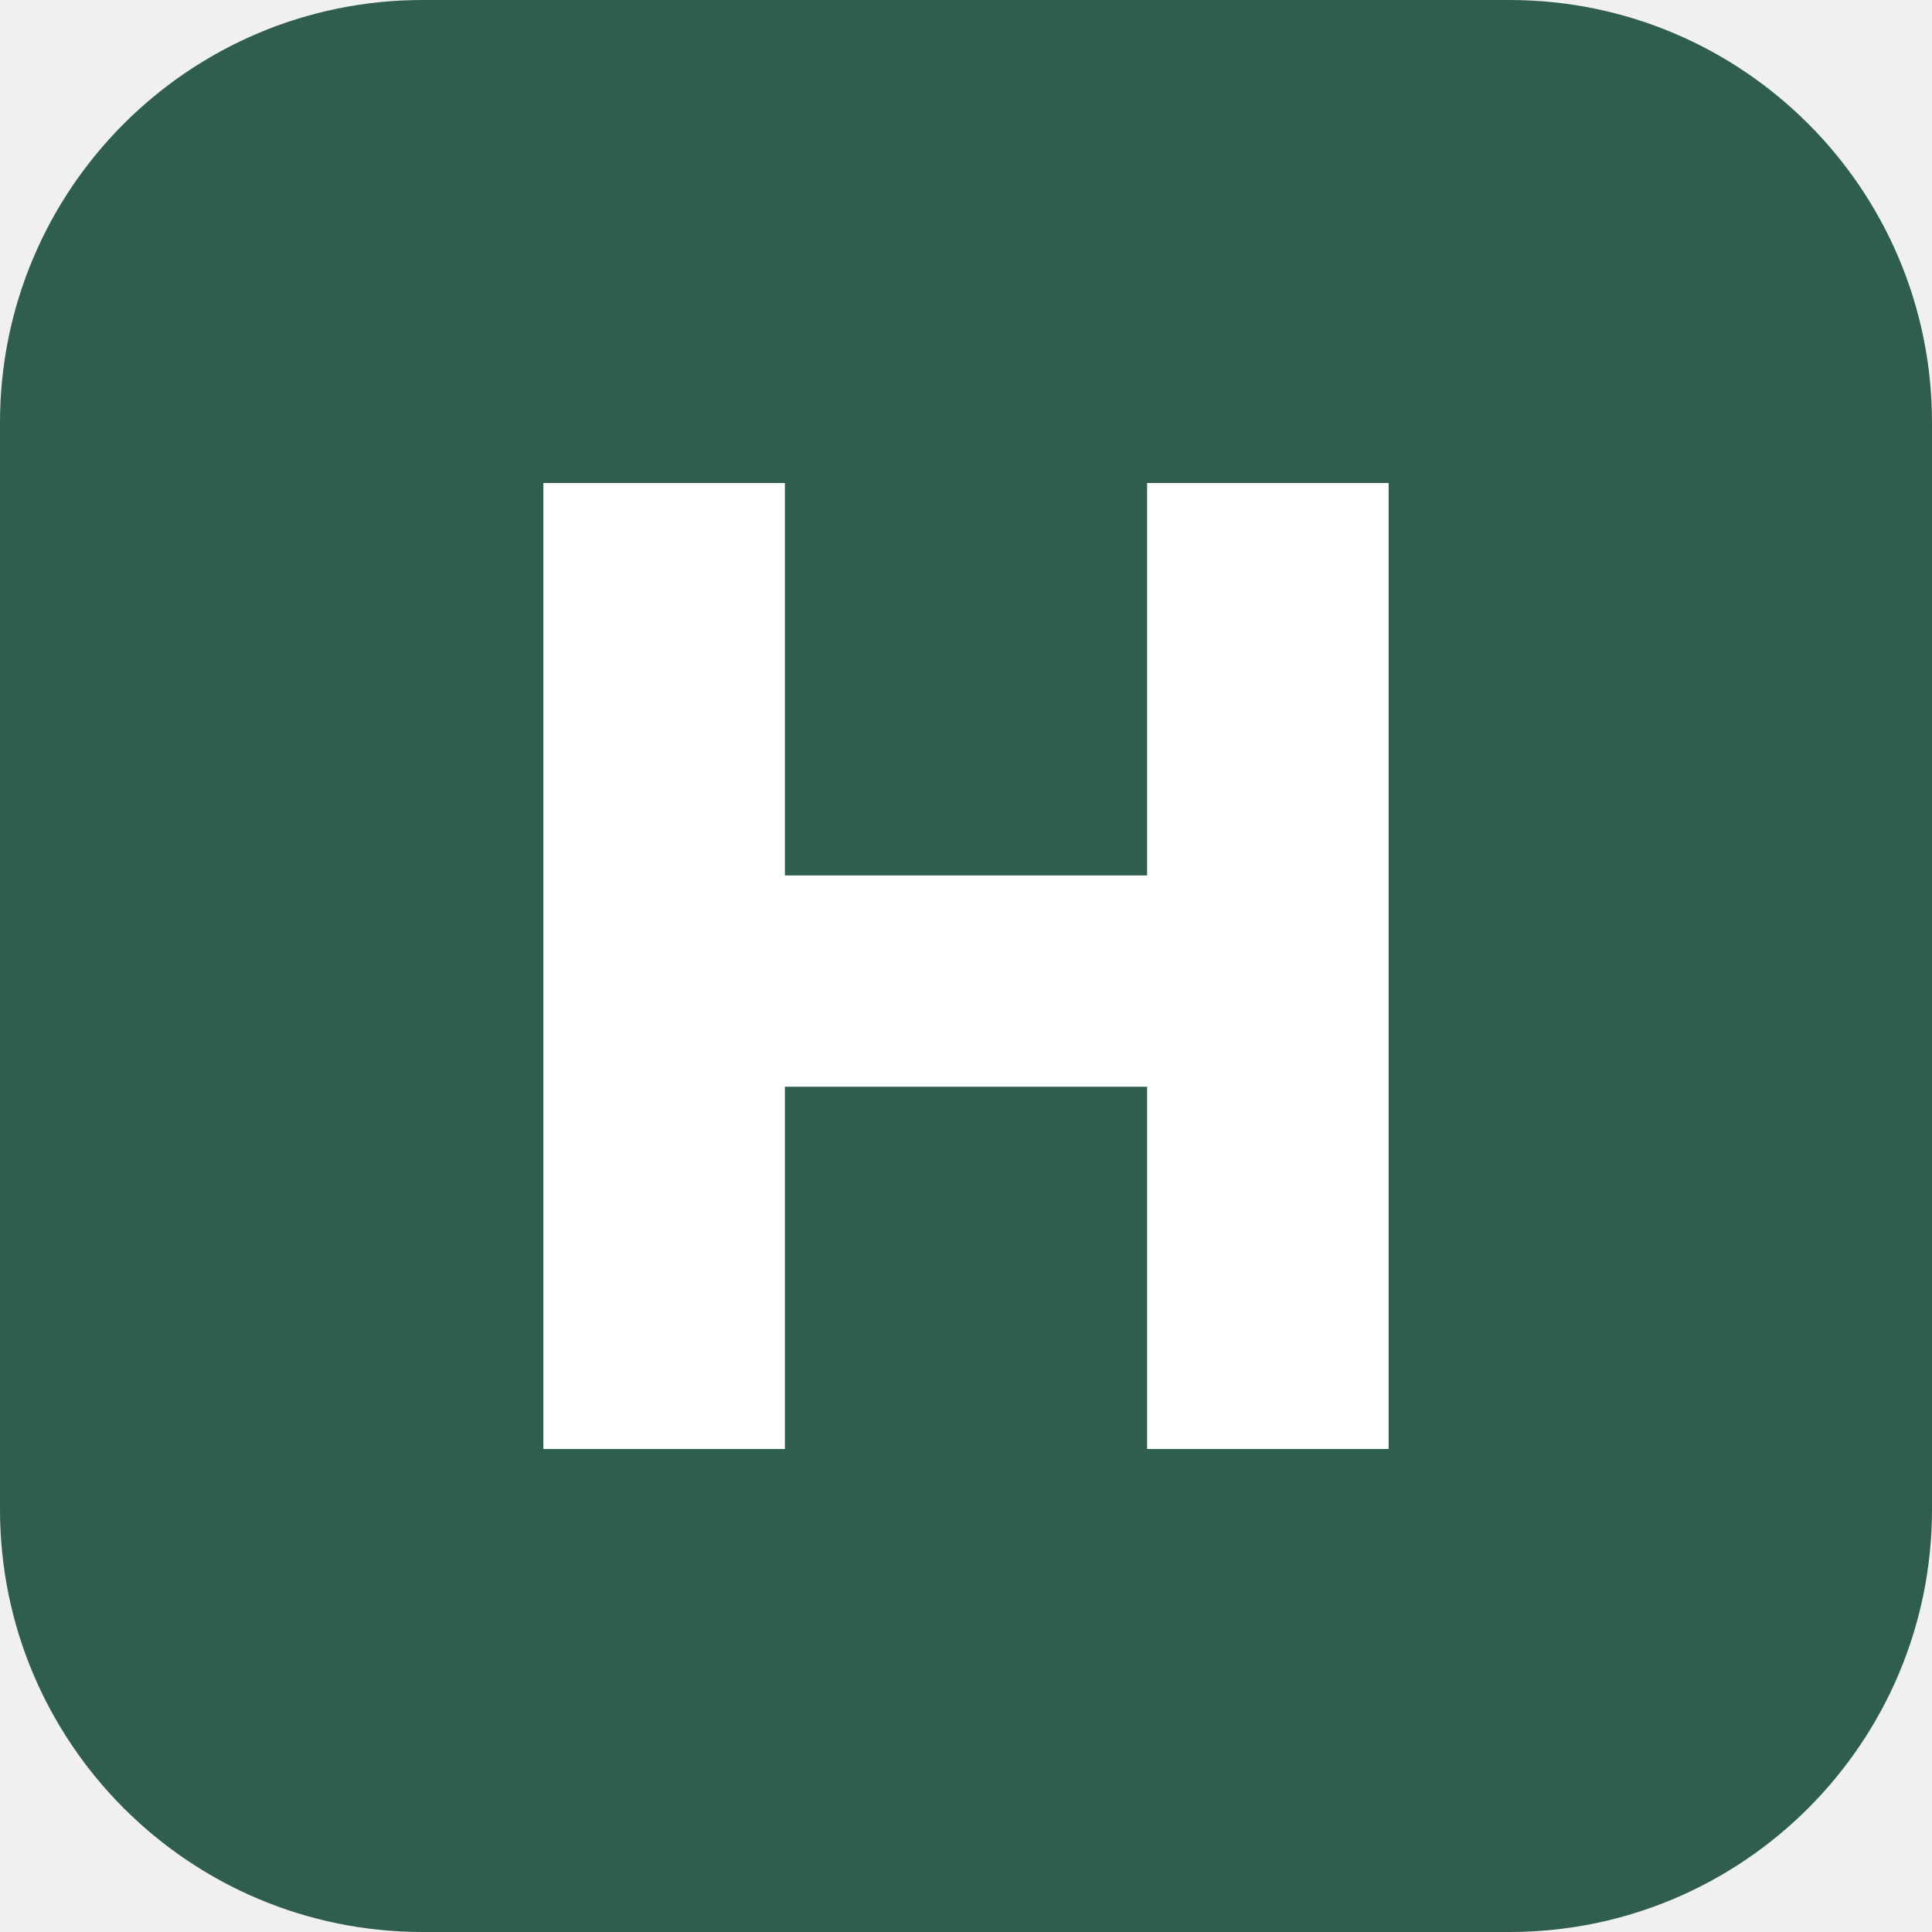
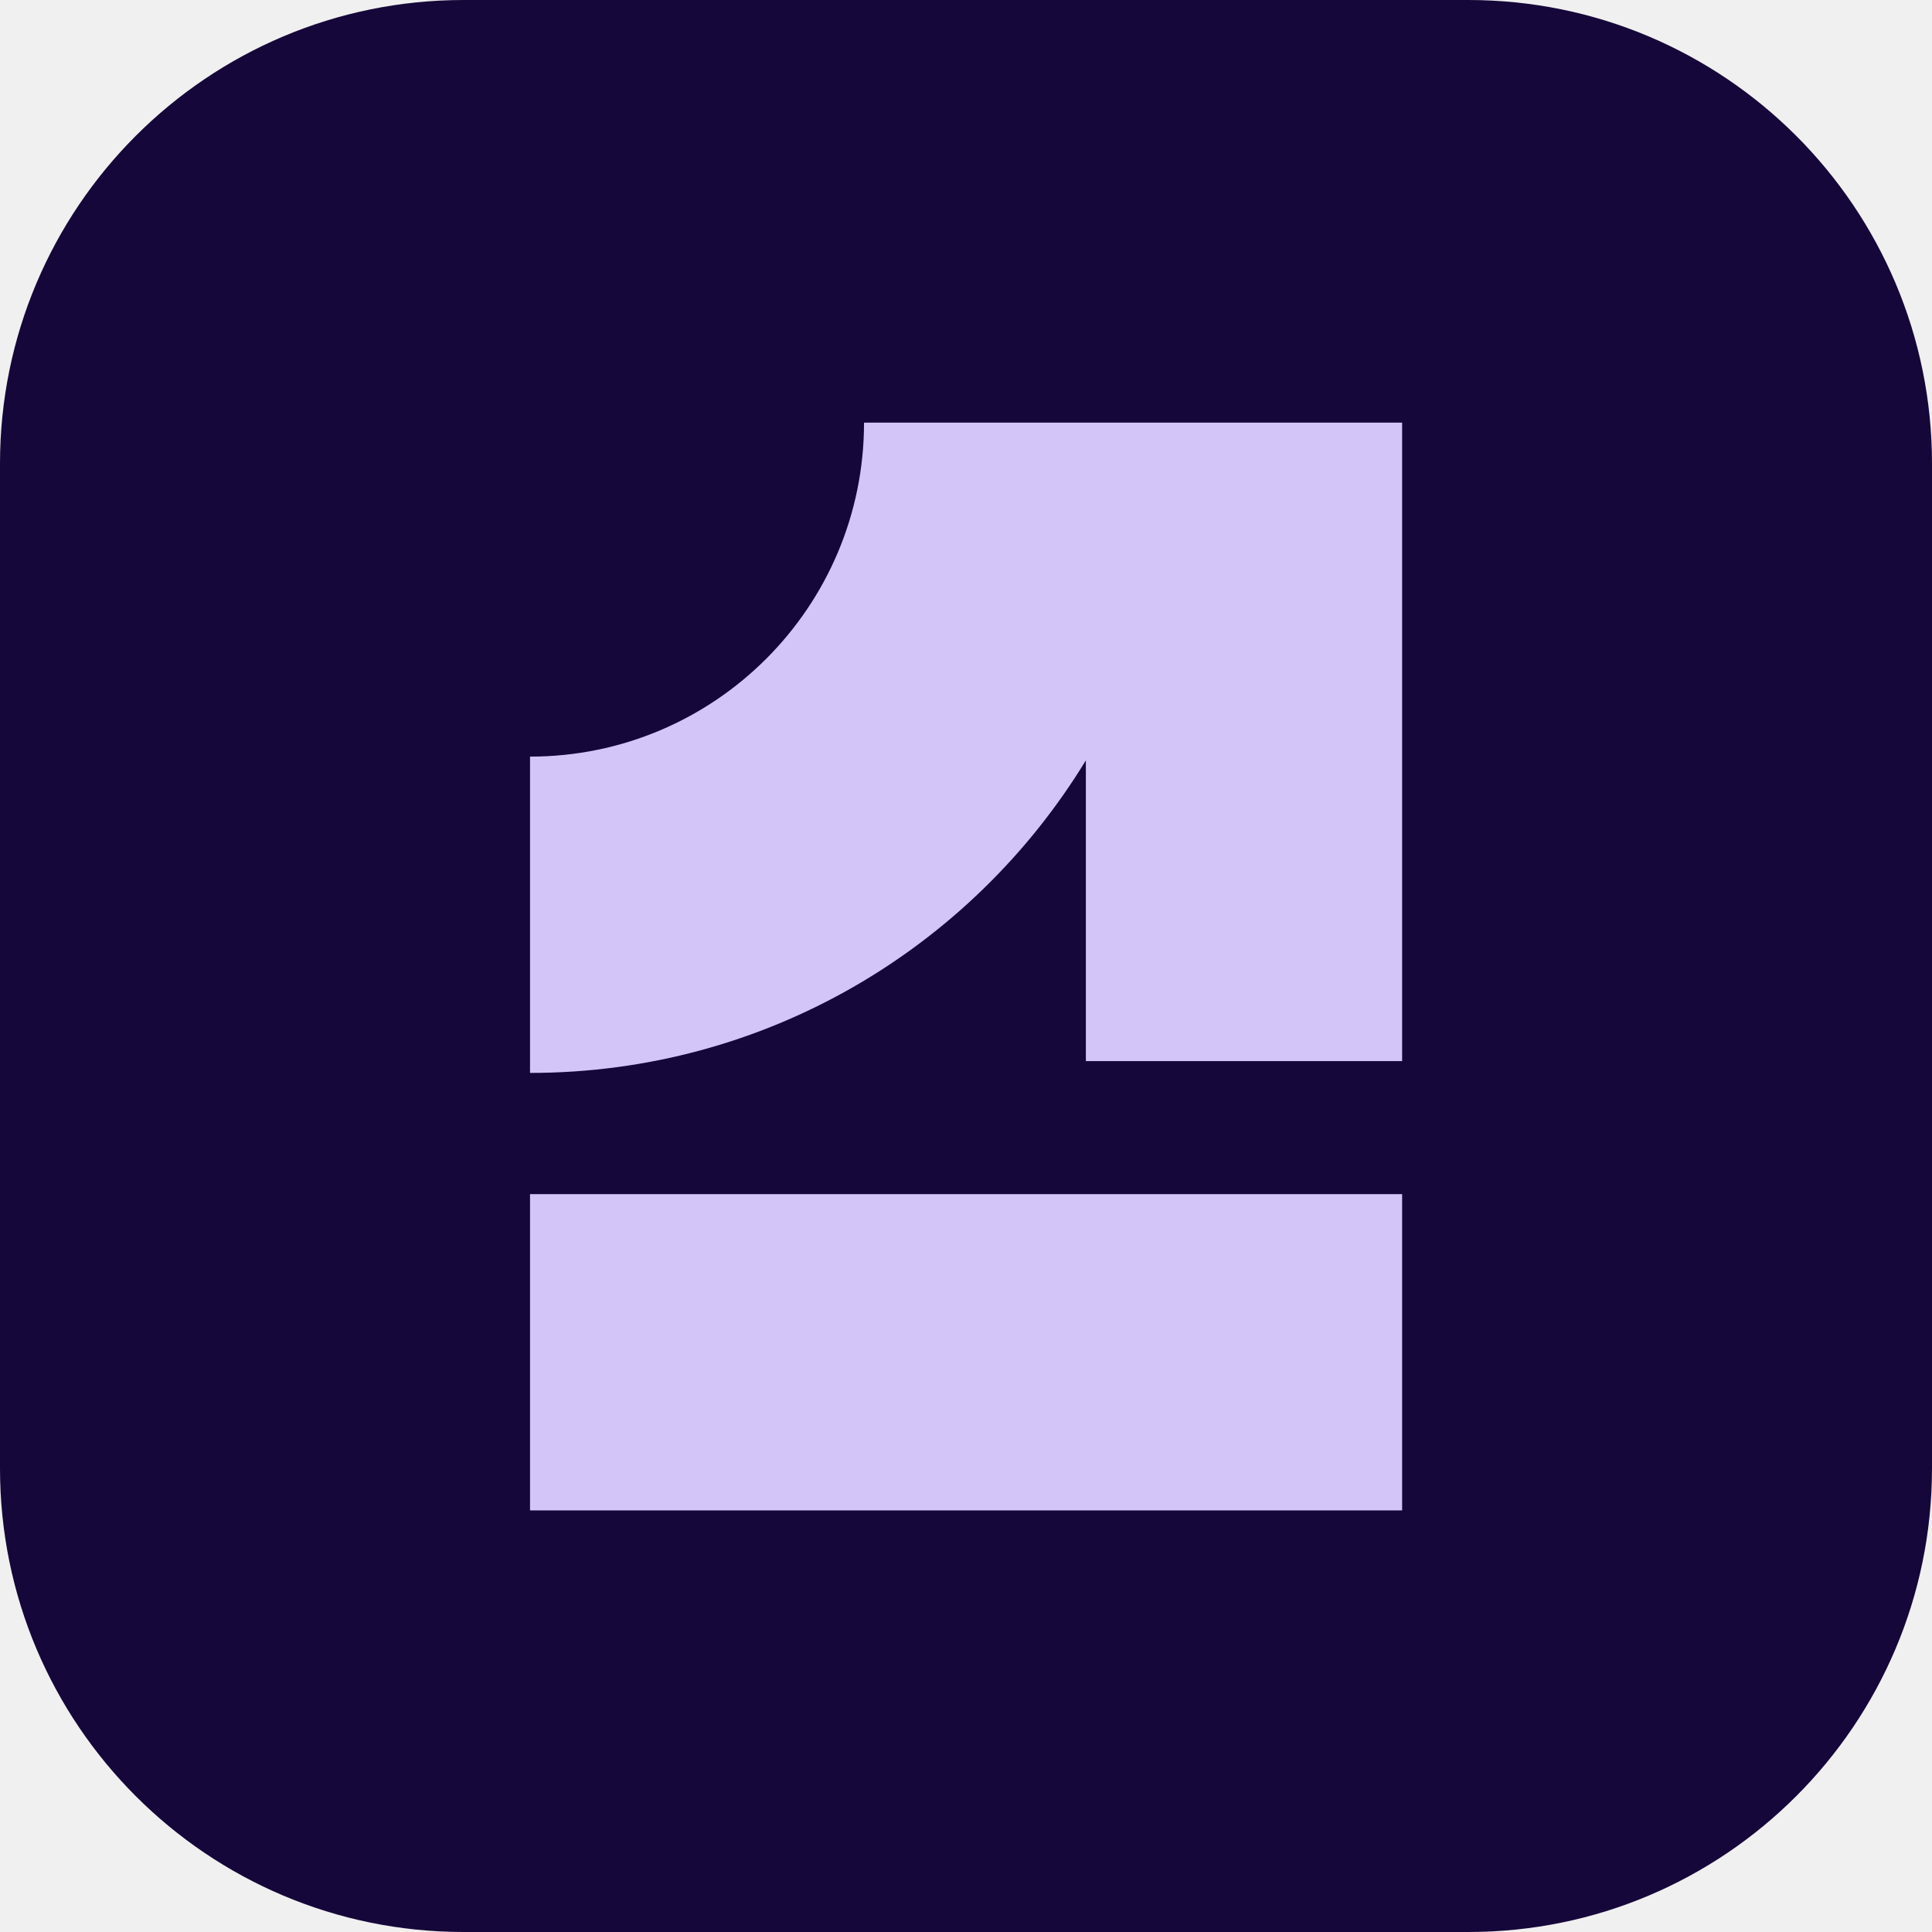
- <svg xmlns="http://www.w3.org/2000/svg" viewBox="0 0 32 32">
-   <rect width="32" height="32" rx="7" fill="#2f5d50" />
-   <path d="M9 8h4v6.5h6V8h4v16h-4v-6h-6v6H9z" fill="#fff" />
+ <svg xmlns="http://www.w3.org/2000/svg" width="50" height="50" viewBox="0 0 50 50" fill="none">
+   <rect width="50" height="50" rx="12" fill="#16073A" />
+   <path d="M13.717 19.581C18.491 19.581 22.361 15.711 22.361 10.938H36.287V27.461H28.102V19.678C25.148 24.528 19.811 27.767 13.717 27.767V19.581Z" fill="#D4C5F9" />
+   <path d="M36.287 30.904H13.717V39.089H36.287V30.904Z" fill="#D4C5F9" />
</svg>
